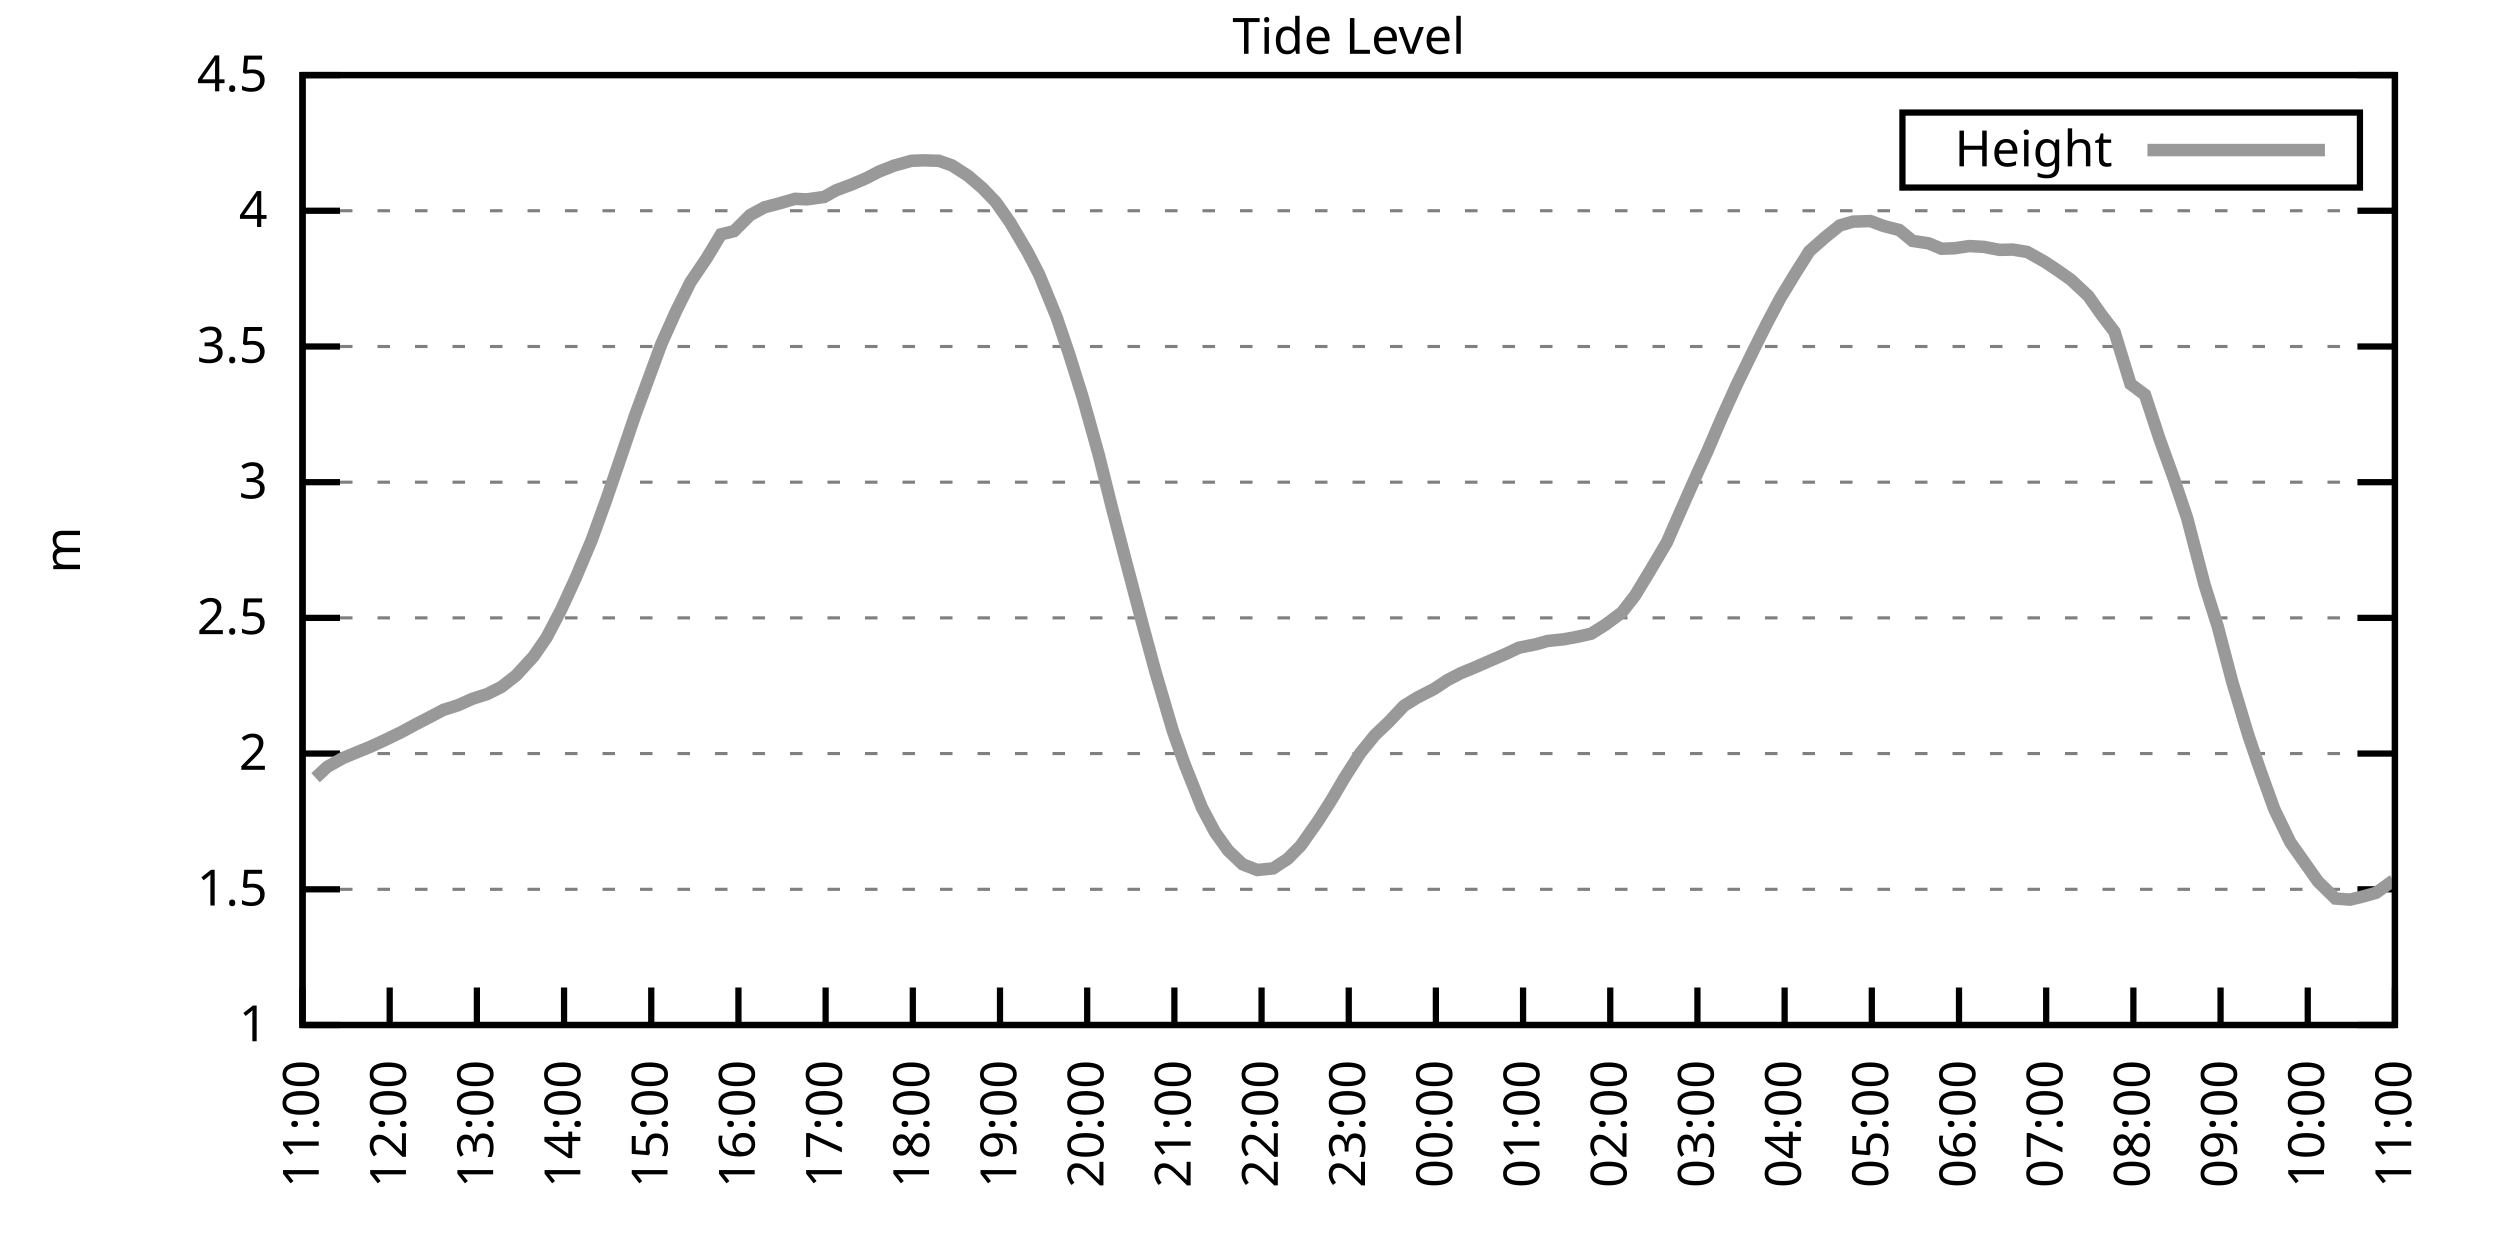
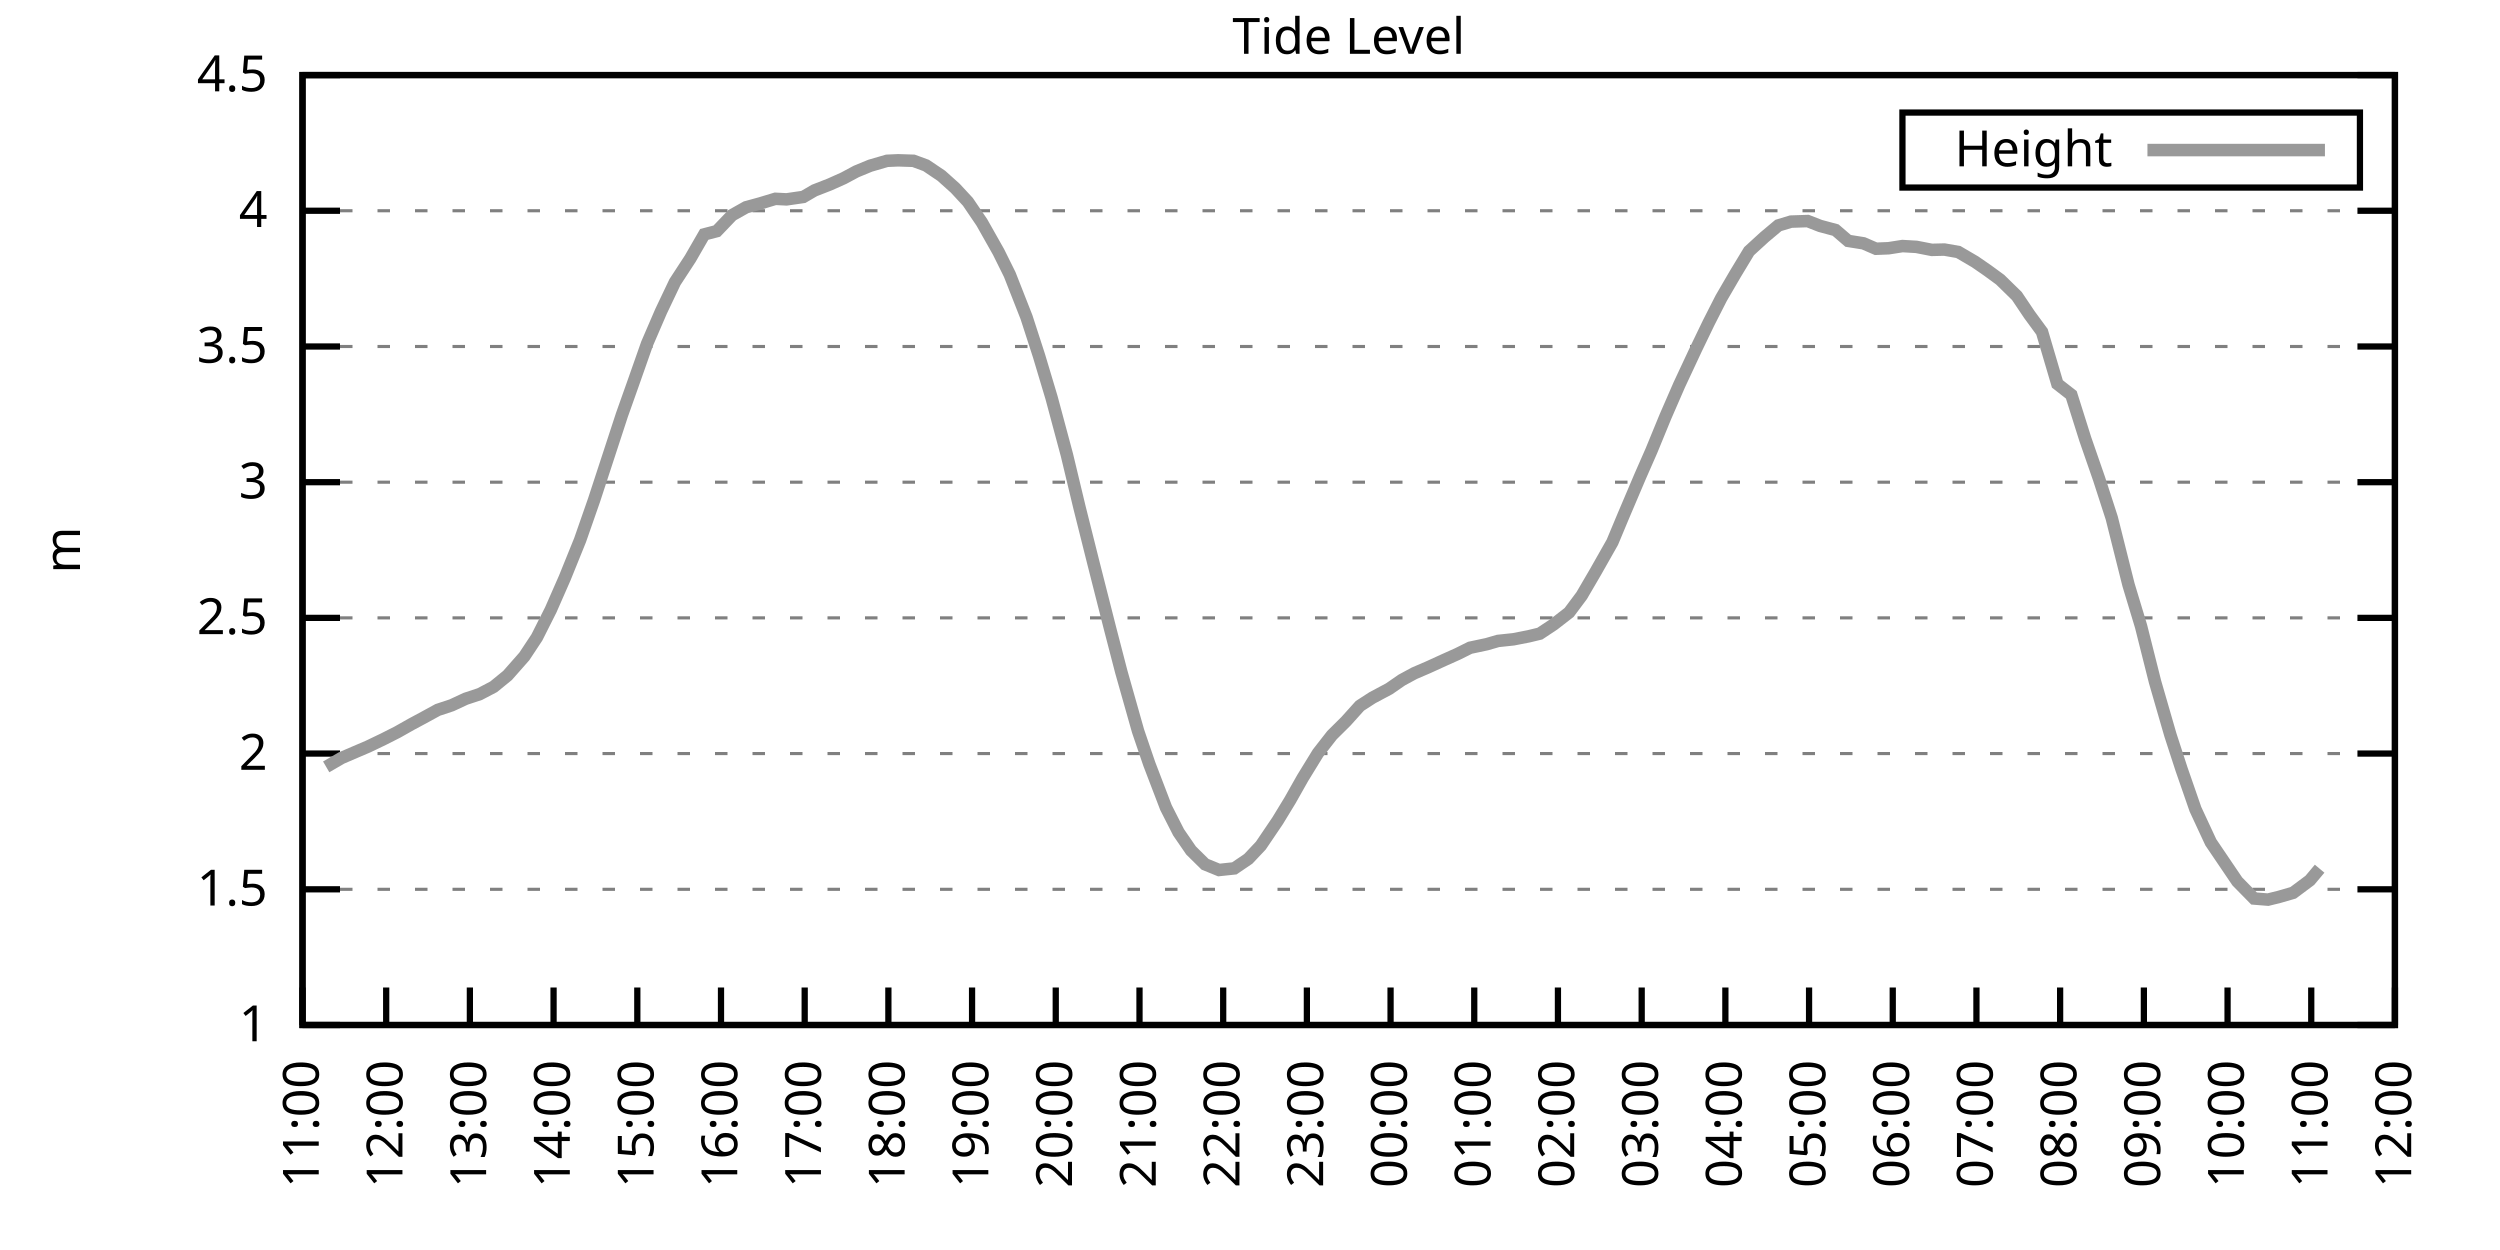
<svg xmlns="http://www.w3.org/2000/svg" xmlns:xlink="http://www.w3.org/1999/xlink" width="400" height="200" viewBox="0 0 400 200">
  <g id="gnuplot_canvas">
    <rect x="0" y="0" width="400" height="200" fill="none" />
    <defs>
      <circle id="gpDot" r="0.5" stroke-width="0.5" stroke="currentColor" />
      <path id="gpPt0" stroke-width="0.333" stroke="currentColor" d="M-1,0 h2 M0,-1 v2" />
      <path id="gpPt1" stroke-width="0.333" stroke="currentColor" d="M-1,-1 L1,1 M1,-1 L-1,1" />
      <path id="gpPt2" stroke-width="0.333" stroke="currentColor" d="M-1,0 L1,0 M0,-1 L0,1 M-1,-1 L1,1 M-1,1 L1,-1" />
      <rect id="gpPt3" stroke-width="0.333" stroke="currentColor" x="-1" y="-1" width="2" height="2" />
      <rect id="gpPt4" stroke-width="0.333" stroke="currentColor" fill="currentColor" x="-1" y="-1" width="2" height="2" />
      <circle id="gpPt5" stroke-width="0.333" stroke="currentColor" cx="0" cy="0" r="1" />
      <use xlink:href="#gpPt5" id="gpPt6" fill="currentColor" stroke="none" />
      <path id="gpPt7" stroke-width="0.333" stroke="currentColor" d="M0,-1.33 L-1.33,0.67 L1.33,0.67 z" />
      <use xlink:href="#gpPt7" id="gpPt8" fill="currentColor" stroke="none" />
      <use xlink:href="#gpPt7" id="gpPt9" stroke="currentColor" transform="rotate(180)" />
      <use xlink:href="#gpPt9" id="gpPt10" fill="currentColor" stroke="none" />
      <use xlink:href="#gpPt3" id="gpPt11" stroke="currentColor" transform="rotate(45)" />
      <use xlink:href="#gpPt11" id="gpPt12" fill="currentColor" stroke="none" />
      <path id="gpPt13" stroke-width="0.333" stroke="currentColor" d="M0,1.330 L1.265,0.411 L0.782,-1.067 L-0.782,-1.076 L-1.265,0.411 z" />
      <use xlink:href="#gpPt13" id="gpPt14" fill="currentColor" stroke="none" />
      <filter id="textbox" filterUnits="objectBoundingBox" x="0" y="0" height="1" width="1">
        <feFlood flood-color="white" flood-opacity="1" result="bgnd" />
        <feComposite in="SourceGraphic" in2="bgnd" operator="atop" />
      </filter>
      <filter id="greybox" filterUnits="objectBoundingBox" x="0" y="0" height="1" width="1">
        <feFlood flood-color="lightgrey" flood-opacity="1" result="grey" />
        <feComposite in="SourceGraphic" in2="grey" operator="atop" />
      </filter>
    </defs>
    <g fill="none" color="white" stroke="currentColor" stroke-width="1.00" stroke-linecap="butt" stroke-linejoin="miter">
</g>
    <g fill="none" color="black" stroke="currentColor" stroke-width="1.00" stroke-linecap="butt" stroke-linejoin="miter">
      <g stroke="none" shape-rendering="crispEdges">
        <polygon fill="rgb(255, 255, 255)" points="48.40,164.00 383.18,164.00 383.18,12.02 48.40,12.02 " />
      </g>
    </g>
    <g fill="none" color="black" stroke="currentColor" stroke-width="1.00" stroke-linecap="butt" stroke-linejoin="miter">
</g>
    <g fill="none" color="black" stroke="black" stroke-width="0.50" stroke-linecap="butt" stroke-linejoin="miter">
</g>
    <g fill="none" color="gray" stroke="currentColor" stroke-width="0.50" stroke-linecap="butt" stroke-linejoin="miter">
      <path stroke="gray" stroke-dasharray="2,4" class="gridline" d="M48.40,164.00 L383.19,164.00  " />
    </g>
    <g fill="none" color="gray" stroke="gray" stroke-width="1.00" stroke-linecap="butt" stroke-linejoin="miter">
</g>
    <g fill="none" color="black" stroke="currentColor" stroke-width="1.00" stroke-linecap="butt" stroke-linejoin="miter">
      <path stroke="black" d="M48.40,164.00 L54.40,164.00 M383.19,164.00 L377.19,164.00  " />
      <g transform="translate(42.80,166.60)" stroke="none" fill="black" font-family="Sans" font-size="8.00" text-anchor="end">
        <text>
          <tspan font-family="Sans"> 1</tspan>
        </text>
      </g>
    </g>
    <g fill="none" color="black" stroke="currentColor" stroke-width="1.00" stroke-linecap="butt" stroke-linejoin="miter">
</g>
    <g fill="none" color="black" stroke="black" stroke-width="0.50" stroke-linecap="butt" stroke-linejoin="miter">
</g>
    <g fill="none" color="gray" stroke="currentColor" stroke-width="0.50" stroke-linecap="butt" stroke-linejoin="miter">
      <path stroke="gray" stroke-dasharray="2,4" class="gridline" d="M48.40,142.29 L383.19,142.29  " />
    </g>
    <g fill="none" color="gray" stroke="gray" stroke-width="1.00" stroke-linecap="butt" stroke-linejoin="miter">
</g>
    <g fill="none" color="black" stroke="currentColor" stroke-width="1.00" stroke-linecap="butt" stroke-linejoin="miter">
      <path stroke="black" d="M48.40,142.29 L54.40,142.29 M383.19,142.29 L377.19,142.29  " />
      <g transform="translate(42.80,144.89)" stroke="none" fill="black" font-family="Sans" font-size="8.00" text-anchor="end">
        <text>
          <tspan font-family="Sans"> 1.5</tspan>
        </text>
      </g>
    </g>
    <g fill="none" color="black" stroke="currentColor" stroke-width="1.00" stroke-linecap="butt" stroke-linejoin="miter">
</g>
    <g fill="none" color="black" stroke="black" stroke-width="0.50" stroke-linecap="butt" stroke-linejoin="miter">
</g>
    <g fill="none" color="gray" stroke="currentColor" stroke-width="0.50" stroke-linecap="butt" stroke-linejoin="miter">
      <path stroke="gray" stroke-dasharray="2,4" class="gridline" d="M48.40,120.57 L383.19,120.57  " />
    </g>
    <g fill="none" color="gray" stroke="gray" stroke-width="1.00" stroke-linecap="butt" stroke-linejoin="miter">
</g>
    <g fill="none" color="black" stroke="currentColor" stroke-width="1.00" stroke-linecap="butt" stroke-linejoin="miter">
      <path stroke="black" d="M48.40,120.57 L54.40,120.57 M383.19,120.57 L377.19,120.57  " />
      <g transform="translate(42.80,123.17)" stroke="none" fill="black" font-family="Sans" font-size="8.00" text-anchor="end">
        <text>
          <tspan font-family="Sans"> 2</tspan>
        </text>
      </g>
    </g>
    <g fill="none" color="black" stroke="currentColor" stroke-width="1.00" stroke-linecap="butt" stroke-linejoin="miter">
</g>
    <g fill="none" color="black" stroke="black" stroke-width="0.50" stroke-linecap="butt" stroke-linejoin="miter">
</g>
    <g fill="none" color="gray" stroke="currentColor" stroke-width="0.50" stroke-linecap="butt" stroke-linejoin="miter">
      <path stroke="gray" stroke-dasharray="2,4" class="gridline" d="M48.40,98.86 L383.19,98.86  " />
    </g>
    <g fill="none" color="gray" stroke="gray" stroke-width="1.00" stroke-linecap="butt" stroke-linejoin="miter">
</g>
    <g fill="none" color="black" stroke="currentColor" stroke-width="1.00" stroke-linecap="butt" stroke-linejoin="miter">
      <path stroke="black" d="M48.40,98.86 L54.40,98.86 M383.19,98.86 L377.19,98.86  " />
      <g transform="translate(42.80,101.46)" stroke="none" fill="black" font-family="Sans" font-size="8.00" text-anchor="end">
        <text>
          <tspan font-family="Sans"> 2.5</tspan>
        </text>
      </g>
    </g>
    <g fill="none" color="black" stroke="currentColor" stroke-width="1.00" stroke-linecap="butt" stroke-linejoin="miter">
</g>
    <g fill="none" color="black" stroke="black" stroke-width="0.50" stroke-linecap="butt" stroke-linejoin="miter">
</g>
    <g fill="none" color="gray" stroke="currentColor" stroke-width="0.50" stroke-linecap="butt" stroke-linejoin="miter">
      <path stroke="gray" stroke-dasharray="2,4" class="gridline" d="M48.40,77.15 L383.19,77.15  " />
    </g>
    <g fill="none" color="gray" stroke="gray" stroke-width="1.00" stroke-linecap="butt" stroke-linejoin="miter">
</g>
    <g fill="none" color="black" stroke="currentColor" stroke-width="1.00" stroke-linecap="butt" stroke-linejoin="miter">
      <path stroke="black" d="M48.40,77.15 L54.40,77.15 M383.19,77.15 L377.19,77.15  " />
      <g transform="translate(42.80,79.75)" stroke="none" fill="black" font-family="Sans" font-size="8.00" text-anchor="end">
        <text>
          <tspan font-family="Sans"> 3</tspan>
        </text>
      </g>
    </g>
    <g fill="none" color="black" stroke="currentColor" stroke-width="1.00" stroke-linecap="butt" stroke-linejoin="miter">
</g>
    <g fill="none" color="black" stroke="black" stroke-width="0.50" stroke-linecap="butt" stroke-linejoin="miter">
</g>
    <g fill="none" color="gray" stroke="currentColor" stroke-width="0.50" stroke-linecap="butt" stroke-linejoin="miter">
      <path stroke="gray" stroke-dasharray="2,4" class="gridline" d="M48.40,55.44 L383.19,55.44  " />
    </g>
    <g fill="none" color="gray" stroke="gray" stroke-width="1.00" stroke-linecap="butt" stroke-linejoin="miter">
</g>
    <g fill="none" color="black" stroke="currentColor" stroke-width="1.00" stroke-linecap="butt" stroke-linejoin="miter">
      <path stroke="black" d="M48.40,55.44 L54.40,55.44 M383.19,55.44 L377.19,55.44  " />
      <g transform="translate(42.80,58.04)" stroke="none" fill="black" font-family="Sans" font-size="8.00" text-anchor="end">
        <text>
          <tspan font-family="Sans"> 3.5</tspan>
        </text>
      </g>
    </g>
    <g fill="none" color="black" stroke="currentColor" stroke-width="1.00" stroke-linecap="butt" stroke-linejoin="miter">
</g>
    <g fill="none" color="black" stroke="black" stroke-width="0.50" stroke-linecap="butt" stroke-linejoin="miter">
</g>
    <g fill="none" color="gray" stroke="currentColor" stroke-width="0.50" stroke-linecap="butt" stroke-linejoin="miter">
      <path stroke="gray" stroke-dasharray="2,4" class="gridline" d="M48.40,33.72 L383.19,33.72  " />
    </g>
    <g fill="none" color="gray" stroke="gray" stroke-width="1.00" stroke-linecap="butt" stroke-linejoin="miter">
</g>
    <g fill="none" color="black" stroke="currentColor" stroke-width="1.00" stroke-linecap="butt" stroke-linejoin="miter">
      <path stroke="black" d="M48.40,33.72 L54.40,33.72 M383.19,33.72 L377.19,33.72  " />
      <g transform="translate(42.80,36.32)" stroke="none" fill="black" font-family="Sans" font-size="8.00" text-anchor="end">
        <text>
          <tspan font-family="Sans"> 4</tspan>
        </text>
      </g>
    </g>
    <g fill="none" color="black" stroke="currentColor" stroke-width="1.00" stroke-linecap="butt" stroke-linejoin="miter">
</g>
    <g fill="none" color="black" stroke="black" stroke-width="0.50" stroke-linecap="butt" stroke-linejoin="miter">
</g>
    <g fill="none" color="gray" stroke="currentColor" stroke-width="0.50" stroke-linecap="butt" stroke-linejoin="miter">
      <path stroke="gray" stroke-dasharray="2,4" class="gridline" d="M48.40,12.01 L383.19,12.01  " />
    </g>
    <g fill="none" color="gray" stroke="gray" stroke-width="1.00" stroke-linecap="butt" stroke-linejoin="miter">
</g>
    <g fill="none" color="black" stroke="currentColor" stroke-width="1.00" stroke-linecap="butt" stroke-linejoin="miter">
      <path stroke="black" d="M48.40,12.01 L54.40,12.01 M383.19,12.01 L377.19,12.01  " />
      <g transform="translate(42.80,14.61)" stroke="none" fill="black" font-family="Sans" font-size="8.00" text-anchor="end">
        <text>
          <tspan font-family="Sans"> 4.5</tspan>
        </text>
      </g>
    </g>
    <g fill="none" color="black" stroke="currentColor" stroke-width="1.00" stroke-linecap="butt" stroke-linejoin="miter">
      <path stroke="black" d="M48.40,164.00 L48.40,158.00  " />
      <g transform="translate(51.00,169.60) rotate(270.00)" stroke="none" fill="black" font-family="Sans" font-size="8.00" text-anchor="end">
        <text>
          <tspan font-family="Sans">11:00</tspan>
        </text>
      </g>
    </g>
    <g fill="none" color="black" stroke="currentColor" stroke-width="1.00" stroke-linecap="butt" stroke-linejoin="miter">
-       <path stroke="black" d="M62.35,164.00 L62.35,158.00  " />
-       <g transform="translate(64.95,169.60) rotate(270.00)" stroke="none" fill="black" font-family="Sans" font-size="8.00" text-anchor="end">
+       <path stroke="black" d="M61.79,164.00 L61.79,158.00  " />
+       <g transform="translate(64.39,169.60) rotate(270.00)" stroke="none" fill="black" font-family="Sans" font-size="8.00" text-anchor="end">
        <text>
          <tspan font-family="Sans">12:00</tspan>
        </text>
      </g>
    </g>
    <g fill="none" color="black" stroke="currentColor" stroke-width="1.00" stroke-linecap="butt" stroke-linejoin="miter">
-       <path stroke="black" d="M76.30,164.00 L76.30,158.00  " />
-       <g transform="translate(78.90,169.60) rotate(270.00)" stroke="none" fill="black" font-family="Sans" font-size="8.00" text-anchor="end">
+       <path stroke="black" d="M75.18,164.00 L75.18,158.00  " />
+       <g transform="translate(77.78,169.60) rotate(270.00)" stroke="none" fill="black" font-family="Sans" font-size="8.00" text-anchor="end">
        <text>
          <tspan font-family="Sans">13:00</tspan>
        </text>
      </g>
    </g>
    <g fill="none" color="black" stroke="currentColor" stroke-width="1.00" stroke-linecap="butt" stroke-linejoin="miter">
-       <path stroke="black" d="M90.25,164.00 L90.25,158.00  " />
-       <g transform="translate(92.85,169.60) rotate(270.00)" stroke="none" fill="black" font-family="Sans" font-size="8.00" text-anchor="end">
+       <path stroke="black" d="M88.57,164.00 L88.57,158.00  " />
+       <g transform="translate(91.17,169.60) rotate(270.00)" stroke="none" fill="black" font-family="Sans" font-size="8.00" text-anchor="end">
        <text>
          <tspan font-family="Sans">14:00</tspan>
        </text>
      </g>
    </g>
    <g fill="none" color="black" stroke="currentColor" stroke-width="1.00" stroke-linecap="butt" stroke-linejoin="miter">
-       <path stroke="black" d="M104.20,164.00 L104.20,158.00  " />
-       <g transform="translate(106.80,169.60) rotate(270.00)" stroke="none" fill="black" font-family="Sans" font-size="8.00" text-anchor="end">
+       <path stroke="black" d="M101.97,164.00 L101.97,158.00  " />
+       <g transform="translate(104.57,169.60) rotate(270.00)" stroke="none" fill="black" font-family="Sans" font-size="8.00" text-anchor="end">
        <text>
          <tspan font-family="Sans">15:00</tspan>
        </text>
      </g>
    </g>
    <g fill="none" color="black" stroke="currentColor" stroke-width="1.00" stroke-linecap="butt" stroke-linejoin="miter">
-       <path stroke="black" d="M118.15,164.00 L118.15,158.00  " />
-       <g transform="translate(120.75,169.60) rotate(270.00)" stroke="none" fill="black" font-family="Sans" font-size="8.00" text-anchor="end">
+       <path stroke="black" d="M115.36,164.00 L115.36,158.00  " />
+       <g transform="translate(117.96,169.60) rotate(270.00)" stroke="none" fill="black" font-family="Sans" font-size="8.00" text-anchor="end">
        <text>
          <tspan font-family="Sans">16:00</tspan>
        </text>
      </g>
    </g>
    <g fill="none" color="black" stroke="currentColor" stroke-width="1.00" stroke-linecap="butt" stroke-linejoin="miter">
-       <path stroke="black" d="M132.10,164.00 L132.10,158.00  " />
-       <g transform="translate(134.70,169.60) rotate(270.00)" stroke="none" fill="black" font-family="Sans" font-size="8.00" text-anchor="end">
+       <path stroke="black" d="M128.75,164.00 L128.75,158.00  " />
+       <g transform="translate(131.35,169.60) rotate(270.00)" stroke="none" fill="black" font-family="Sans" font-size="8.00" text-anchor="end">
        <text>
          <tspan font-family="Sans">17:00</tspan>
        </text>
      </g>
    </g>
    <g fill="none" color="black" stroke="currentColor" stroke-width="1.00" stroke-linecap="butt" stroke-linejoin="miter">
-       <path stroke="black" d="M146.05,164.00 L146.05,158.00  " />
-       <g transform="translate(148.65,169.60) rotate(270.00)" stroke="none" fill="black" font-family="Sans" font-size="8.00" text-anchor="end">
+       <path stroke="black" d="M142.14,164.00 L142.14,158.00  " />
+       <g transform="translate(144.74,169.60) rotate(270.00)" stroke="none" fill="black" font-family="Sans" font-size="8.00" text-anchor="end">
        <text>
          <tspan font-family="Sans">18:00</tspan>
        </text>
      </g>
    </g>
    <g fill="none" color="black" stroke="currentColor" stroke-width="1.00" stroke-linecap="butt" stroke-linejoin="miter">
-       <path stroke="black" d="M160.00,164.00 L160.00,158.00  " />
-       <g transform="translate(162.60,169.60) rotate(270.00)" stroke="none" fill="black" font-family="Sans" font-size="8.00" text-anchor="end">
+       <path stroke="black" d="M155.53,164.00 L155.53,158.00  " />
+       <g transform="translate(158.13,169.60) rotate(270.00)" stroke="none" fill="black" font-family="Sans" font-size="8.00" text-anchor="end">
        <text>
          <tspan font-family="Sans">19:00</tspan>
        </text>
      </g>
    </g>
    <g fill="none" color="black" stroke="currentColor" stroke-width="1.00" stroke-linecap="butt" stroke-linejoin="miter">
-       <path stroke="black" d="M173.95,164.00 L173.95,158.00  " />
-       <g transform="translate(176.55,169.60) rotate(270.00)" stroke="none" fill="black" font-family="Sans" font-size="8.00" text-anchor="end">
+       <path stroke="black" d="M168.92,164.00 L168.92,158.00  " />
+       <g transform="translate(171.52,169.60) rotate(270.00)" stroke="none" fill="black" font-family="Sans" font-size="8.00" text-anchor="end">
        <text>
          <tspan font-family="Sans">20:00</tspan>
        </text>
      </g>
    </g>
    <g fill="none" color="black" stroke="currentColor" stroke-width="1.00" stroke-linecap="butt" stroke-linejoin="miter">
-       <path stroke="black" d="M187.90,164.00 L187.90,158.00  " />
-       <g transform="translate(190.50,169.60) rotate(270.00)" stroke="none" fill="black" font-family="Sans" font-size="8.00" text-anchor="end">
+       <path stroke="black" d="M182.32,164.00 L182.32,158.00  " />
+       <g transform="translate(184.92,169.60) rotate(270.00)" stroke="none" fill="black" font-family="Sans" font-size="8.00" text-anchor="end">
        <text>
          <tspan font-family="Sans">21:00</tspan>
        </text>
      </g>
    </g>
    <g fill="none" color="black" stroke="currentColor" stroke-width="1.00" stroke-linecap="butt" stroke-linejoin="miter">
-       <path stroke="black" d="M201.85,164.00 L201.85,158.00  " />
-       <g transform="translate(204.45,169.60) rotate(270.00)" stroke="none" fill="black" font-family="Sans" font-size="8.00" text-anchor="end">
+       <path stroke="black" d="M195.71,164.00 L195.71,158.00  " />
+       <g transform="translate(198.31,169.60) rotate(270.00)" stroke="none" fill="black" font-family="Sans" font-size="8.00" text-anchor="end">
        <text>
          <tspan font-family="Sans">22:00</tspan>
        </text>
      </g>
    </g>
    <g fill="none" color="black" stroke="currentColor" stroke-width="1.00" stroke-linecap="butt" stroke-linejoin="miter">
-       <path stroke="black" d="M215.80,164.00 L215.80,158.00  " />
-       <g transform="translate(218.40,169.60) rotate(270.00)" stroke="none" fill="black" font-family="Sans" font-size="8.00" text-anchor="end">
+       <path stroke="black" d="M209.10,164.00 L209.10,158.00  " />
+       <g transform="translate(211.70,169.60) rotate(270.00)" stroke="none" fill="black" font-family="Sans" font-size="8.00" text-anchor="end">
        <text>
          <tspan font-family="Sans">23:00</tspan>
        </text>
      </g>
    </g>
    <g fill="none" color="black" stroke="currentColor" stroke-width="1.00" stroke-linecap="butt" stroke-linejoin="miter">
-       <path stroke="black" d="M229.74,164.00 L229.74,158.00  " />
-       <g transform="translate(232.34,169.60) rotate(270.00)" stroke="none" fill="black" font-family="Sans" font-size="8.00" text-anchor="end">
+       <path stroke="black" d="M222.49,164.00 L222.49,158.00  " />
+       <g transform="translate(225.09,169.60) rotate(270.00)" stroke="none" fill="black" font-family="Sans" font-size="8.00" text-anchor="end">
        <text>
          <tspan font-family="Sans">00:00</tspan>
        </text>
      </g>
    </g>
    <g fill="none" color="black" stroke="currentColor" stroke-width="1.00" stroke-linecap="butt" stroke-linejoin="miter">
-       <path stroke="black" d="M243.69,164.00 L243.69,158.00  " />
-       <g transform="translate(246.29,169.60) rotate(270.00)" stroke="none" fill="black" font-family="Sans" font-size="8.00" text-anchor="end">
+       <path stroke="black" d="M235.88,164.00 L235.88,158.00  " />
+       <g transform="translate(238.48,169.60) rotate(270.00)" stroke="none" fill="black" font-family="Sans" font-size="8.00" text-anchor="end">
        <text>
          <tspan font-family="Sans">01:00</tspan>
        </text>
      </g>
    </g>
    <g fill="none" color="black" stroke="currentColor" stroke-width="1.00" stroke-linecap="butt" stroke-linejoin="miter">
-       <path stroke="black" d="M257.64,164.00 L257.64,158.00  " />
-       <g transform="translate(260.24,169.60) rotate(270.00)" stroke="none" fill="black" font-family="Sans" font-size="8.00" text-anchor="end">
+       <path stroke="black" d="M249.27,164.00 L249.27,158.00  " />
+       <g transform="translate(251.87,169.60) rotate(270.00)" stroke="none" fill="black" font-family="Sans" font-size="8.00" text-anchor="end">
        <text>
          <tspan font-family="Sans">02:00</tspan>
        </text>
      </g>
    </g>
    <g fill="none" color="black" stroke="currentColor" stroke-width="1.00" stroke-linecap="butt" stroke-linejoin="miter">
-       <path stroke="black" d="M271.59,164.00 L271.59,158.00  " />
-       <g transform="translate(274.19,169.60) rotate(270.00)" stroke="none" fill="black" font-family="Sans" font-size="8.00" text-anchor="end">
+       <path stroke="black" d="M262.67,164.00 L262.67,158.00  " />
+       <g transform="translate(265.27,169.60) rotate(270.00)" stroke="none" fill="black" font-family="Sans" font-size="8.00" text-anchor="end">
        <text>
          <tspan font-family="Sans">03:00</tspan>
        </text>
      </g>
    </g>
    <g fill="none" color="black" stroke="currentColor" stroke-width="1.00" stroke-linecap="butt" stroke-linejoin="miter">
-       <path stroke="black" d="M285.54,164.00 L285.54,158.00  " />
-       <g transform="translate(288.14,169.60) rotate(270.00)" stroke="none" fill="black" font-family="Sans" font-size="8.00" text-anchor="end">
+       <path stroke="black" d="M276.06,164.00 L276.06,158.00  " />
+       <g transform="translate(278.66,169.60) rotate(270.00)" stroke="none" fill="black" font-family="Sans" font-size="8.00" text-anchor="end">
        <text>
          <tspan font-family="Sans">04:00</tspan>
        </text>
      </g>
    </g>
    <g fill="none" color="black" stroke="currentColor" stroke-width="1.00" stroke-linecap="butt" stroke-linejoin="miter">
-       <path stroke="black" d="M299.49,164.00 L299.49,158.00  " />
-       <g transform="translate(302.09,169.60) rotate(270.00)" stroke="none" fill="black" font-family="Sans" font-size="8.00" text-anchor="end">
+       <path stroke="black" d="M289.45,164.00 L289.45,158.00  " />
+       <g transform="translate(292.05,169.60) rotate(270.00)" stroke="none" fill="black" font-family="Sans" font-size="8.00" text-anchor="end">
        <text>
          <tspan font-family="Sans">05:00</tspan>
        </text>
      </g>
    </g>
    <g fill="none" color="black" stroke="currentColor" stroke-width="1.00" stroke-linecap="butt" stroke-linejoin="miter">
-       <path stroke="black" d="M313.44,164.00 L313.44,158.00  " />
-       <g transform="translate(316.04,169.60) rotate(270.00)" stroke="none" fill="black" font-family="Sans" font-size="8.00" text-anchor="end">
+       <path stroke="black" d="M302.84,164.00 L302.84,158.00  " />
+       <g transform="translate(305.44,169.60) rotate(270.00)" stroke="none" fill="black" font-family="Sans" font-size="8.00" text-anchor="end">
        <text>
          <tspan font-family="Sans">06:00</tspan>
        </text>
      </g>
    </g>
    <g fill="none" color="black" stroke="currentColor" stroke-width="1.00" stroke-linecap="butt" stroke-linejoin="miter">
-       <path stroke="black" d="M327.39,164.00 L327.39,158.00  " />
-       <g transform="translate(329.99,169.60) rotate(270.00)" stroke="none" fill="black" font-family="Sans" font-size="8.00" text-anchor="end">
+       <path stroke="black" d="M316.23,164.00 L316.23,158.00  " />
+       <g transform="translate(318.83,169.60) rotate(270.00)" stroke="none" fill="black" font-family="Sans" font-size="8.00" text-anchor="end">
        <text>
          <tspan font-family="Sans">07:00</tspan>
        </text>
      </g>
    </g>
    <g fill="none" color="black" stroke="currentColor" stroke-width="1.00" stroke-linecap="butt" stroke-linejoin="miter">
-       <path stroke="black" d="M341.34,164.00 L341.34,158.00  " />
-       <g transform="translate(343.94,169.60) rotate(270.00)" stroke="none" fill="black" font-family="Sans" font-size="8.00" text-anchor="end">
+       <path stroke="black" d="M329.62,164.00 L329.62,158.00  " />
+       <g transform="translate(332.22,169.60) rotate(270.00)" stroke="none" fill="black" font-family="Sans" font-size="8.00" text-anchor="end">
        <text>
          <tspan font-family="Sans">08:00</tspan>
        </text>
      </g>
    </g>
    <g fill="none" color="black" stroke="currentColor" stroke-width="1.00" stroke-linecap="butt" stroke-linejoin="miter">
-       <path stroke="black" d="M355.29,164.00 L355.29,158.00  " />
-       <g transform="translate(357.89,169.60) rotate(270.00)" stroke="none" fill="black" font-family="Sans" font-size="8.00" text-anchor="end">
+       <path stroke="black" d="M343.02,164.00 L343.02,158.00  " />
+       <g transform="translate(345.62,169.60) rotate(270.00)" stroke="none" fill="black" font-family="Sans" font-size="8.00" text-anchor="end">
        <text>
          <tspan font-family="Sans">09:00</tspan>
        </text>
      </g>
    </g>
    <g fill="none" color="black" stroke="currentColor" stroke-width="1.00" stroke-linecap="butt" stroke-linejoin="miter">
-       <path stroke="black" d="M369.24,164.00 L369.24,158.00  " />
-       <g transform="translate(371.84,169.60) rotate(270.00)" stroke="none" fill="black" font-family="Sans" font-size="8.00" text-anchor="end">
+       <path stroke="black" d="M356.41,164.00 L356.41,158.00  " />
+       <g transform="translate(359.01,169.60) rotate(270.00)" stroke="none" fill="black" font-family="Sans" font-size="8.00" text-anchor="end">
        <text>
          <tspan font-family="Sans">10:00</tspan>
+         </text>
+       </g>
+     </g>
+     <g fill="none" color="black" stroke="currentColor" stroke-width="1.00" stroke-linecap="butt" stroke-linejoin="miter">
+       <path stroke="black" d="M369.80,164.00 L369.80,158.00  " />
+       <g transform="translate(372.40,169.60) rotate(270.00)" stroke="none" fill="black" font-family="Sans" font-size="8.00" text-anchor="end">
+         <text>
+           <tspan font-family="Sans">11:00</tspan>
        </text>
      </g>
    </g>
    <g fill="none" color="black" stroke="currentColor" stroke-width="1.00" stroke-linecap="butt" stroke-linejoin="miter">
      <path stroke="black" d="M383.19,164.00 L383.19,158.00  " />
      <g transform="translate(385.79,169.60) rotate(270.00)" stroke="none" fill="black" font-family="Sans" font-size="8.00" text-anchor="end">
        <text>
-           <tspan font-family="Sans">11:00</tspan>
+           <tspan font-family="Sans">12:00</tspan>
        </text>
      </g>
    </g>
    <g fill="none" color="black" stroke="currentColor" stroke-width="1.00" stroke-linecap="butt" stroke-linejoin="miter">
</g>
    <g fill="none" color="black" stroke="currentColor" stroke-width="1.00" stroke-linecap="butt" stroke-linejoin="miter">
      <path stroke="black" d="M48.40,12.01 L48.40,164.00 L383.19,164.00 L383.19,12.01 L48.40,12.01 Z  " />
    </g>
    <g fill="none" color="black" stroke="currentColor" stroke-width="1.00" stroke-linecap="butt" stroke-linejoin="miter">
</g>
    <g fill="none" color="black" stroke="currentColor" stroke-width="1.00" stroke-linecap="butt" stroke-linejoin="miter">
      <path stroke="black" d="M304.39,30.01 L304.39,18.01 L377.59,18.01 L377.59,30.01 L304.39,30.01 Z  " />
    </g>
    <g id="Tide_level_plot_1">
      <g fill="none" color="white" stroke="black" stroke-width="2.00" stroke-linecap="butt" stroke-linejoin="miter">
</g>
      <g fill="none" color="black" stroke="currentColor" stroke-width="2.00" stroke-linecap="butt" stroke-linejoin="miter">
        <g transform="translate(337.99,26.61)" stroke="none" fill="black" font-family="Sans" font-size="8.00" text-anchor="end">
          <text>
            <tspan font-family="Sans">Height</tspan>
          </text>
        </g>
      </g>
      <g fill="none" color="black" stroke="currentColor" stroke-width="2.00" stroke-linecap="butt" stroke-linejoin="miter">
-         <path stroke="rgb(153, 153, 153)" d="M343.59,24.01 L371.99,24.01 M50.49,124.44 L52.35,122.70 L54.91,121.27 L57.23,120.31 L59.33,119.45 L61.88,118.27   L64.21,117.14 L66.53,115.88 L68.63,114.80 L70.95,113.58 L73.28,112.84 L75.60,111.80 L77.93,111.06 L80.25,109.89   L82.58,108.07 L85.37,105.03 L87.46,101.99 L89.78,97.56 L92.11,92.48 L94.67,86.40 L96.99,80.01 L99.32,73.20   L101.64,66.38 L103.50,61.34 L105.83,55.00 L108.15,49.83 L110.48,45.14 L113.03,41.37 L115.36,37.50 L117.45,36.98   L120.01,34.42 L122.33,33.16 L124.66,32.55 L127.22,31.81 L129.08,31.90 L131.87,31.51 L133.72,30.47 L136.28,29.51   L138.61,28.51 L140.70,27.43 L143.02,26.51 L145.81,25.73 L147.67,25.65 L150.23,25.73 L152.32,26.47 L154.88,28.12   L157.21,30.12 L159.30,32.29 L161.62,35.59 L164.41,40.32 L166.27,43.93 L169.06,50.75 L171.16,56.96 L173.25,63.64   L175.81,72.81 L177.90,81.19 L180.22,90.09 L183.01,100.64 L184.87,107.50 L187.66,116.97 L189.52,122.22 L192.31,129.22   L194.41,133.17 L196.50,136.08 L198.82,138.29 L201.15,139.20 L203.71,138.94 L206.03,137.42 L208.12,135.30 L210.91,131.34   L213.01,128.04 L215.10,124.48 L217.65,120.49 L219.98,117.62 L222.30,115.41 L224.63,112.93 L226.72,111.63 L229.51,110.20   L231.60,108.81 L233.70,107.72 L236.02,106.76 L238.58,105.64 L240.90,104.64 L243.00,103.64 L245.79,103.07 L247.65,102.55   L250.20,102.29 L252.76,101.81 L254.62,101.38 L256.95,99.90 L259.50,97.99 L261.60,95.30 L263.92,91.48 L266.71,86.75   L268.57,82.49 L271.36,76.19 L273.22,72.11 L275.55,66.68 L277.87,61.56 L280.66,55.83 L282.75,51.66 L284.85,47.71   L287.17,43.88 L289.50,40.19 L292.05,37.94 L294.38,36.07 L296.47,35.46 L299.26,35.37 L301.35,36.15 L303.91,36.81   L306.00,38.54 L308.56,38.93 L310.65,39.80 L312.74,39.72 L315.07,39.37 L317.39,39.50 L319.95,39.98 L322.04,39.93   L324.37,40.32 L327.16,41.89 L329.25,43.28 L331.34,44.75 L334.13,47.36 L336.23,50.35 L338.32,53.09 L340.88,61.43   L343.20,63.17 L345.53,70.24 L347.85,76.67 L349.94,82.88 L352.73,93.56 L354.83,100.21 L357.15,109.07 L359.71,117.58   L361.57,123.05 L363.89,129.48 L366.45,134.77 L370.87,141.03 L373.66,143.76 L375.98,143.94 L377.84,143.50 L380.17,142.85   L382.96,140.85  " />
+         <path stroke="rgb(153, 153, 153)" d="M343.59,24.01 L371.99,24.01 M52.19,122.70 L54.65,121.27 L56.88,120.31 L58.89,119.45 L61.35,118.27 L63.58,117.14   L65.81,115.88 L67.82,114.80 L70.05,113.58 L72.28,112.84 L74.51,111.80 L76.75,111.06 L78.98,109.89 L81.21,108.07   L83.89,105.03 L85.90,101.99 L88.13,97.56 L90.36,92.48 L92.82,86.40 L95.05,80.01 L97.28,73.20 L99.51,66.38   L101.30,61.34 L103.53,55.00 L105.76,49.83 L107.99,45.14 L110.45,41.37 L112.68,37.50 L114.69,36.98 L117.14,34.42   L119.38,33.16 L121.61,32.55 L124.06,31.81 L125.85,31.90 L128.53,31.51 L130.31,30.47 L132.77,29.51 L135.00,28.51   L137.01,27.43 L139.24,26.51 L141.92,25.73 L143.70,25.65 L146.16,25.73 L148.17,26.47 L150.62,28.12 L152.85,30.12   L154.86,32.29 L157.10,35.59 L159.77,40.32 L161.56,43.93 L164.24,50.75 L166.25,56.96 L168.25,63.64 L170.71,72.81   L172.72,81.19 L174.95,90.09 L177.63,100.64 L179.41,107.50 L182.09,116.97 L183.88,122.22 L186.56,129.22 L188.57,133.17   L190.57,136.08 L192.81,138.29 L195.04,139.20 L197.49,138.94 L199.73,137.42 L201.73,135.30 L204.41,131.34 L206.42,128.04   L208.43,124.48 L210.88,120.49 L213.12,117.62 L215.35,115.41 L217.58,112.93 L219.59,111.63 L222.27,110.20 L224.28,108.81   L226.29,107.72 L228.52,106.76 L230.97,105.64 L233.20,104.64 L235.21,103.64 L237.89,103.07 L239.68,102.55 L242.13,102.29   L244.59,101.81 L246.37,101.38 L248.60,99.90 L251.06,97.99 L253.07,95.30 L255.30,91.48 L257.98,86.75 L259.76,82.49   L262.44,76.19 L264.23,72.11 L266.46,66.68 L268.69,61.56 L271.37,55.83 L273.38,51.66 L275.39,47.71 L277.62,43.88   L279.85,40.19 L282.31,37.94 L284.54,36.07 L286.55,35.46 L289.23,35.37 L291.23,36.15 L293.69,36.81 L295.70,38.54   L298.15,38.93 L300.16,39.80 L302.17,39.72 L304.40,39.37 L306.63,39.50 L309.09,39.98 L311.10,39.93 L313.33,40.32   L316.01,41.89 L318.02,43.28 L320.03,44.75 L322.70,47.36 L324.71,50.35 L326.72,53.09 L329.18,61.43 L331.41,63.17   L333.64,70.24 L335.87,76.67 L337.88,82.88 L340.56,93.56 L342.57,100.21 L344.80,109.07 L347.26,117.58 L349.04,123.05   L351.27,129.48 L353.73,134.77 L357.97,141.03 L360.65,143.76 L362.88,143.94 L364.66,143.50 L366.90,142.85 L369.58,140.85   L371.14,138.99  " />
      </g>
    </g>
    <g fill="none" color="black" stroke="currentColor" stroke-width="2.00" stroke-linecap="butt" stroke-linejoin="miter">
</g>
    <g fill="none" color="black" stroke="black" stroke-width="1.00" stroke-linecap="butt" stroke-linejoin="miter">
</g>
    <g fill="none" color="black" stroke="currentColor" stroke-width="1.00" stroke-linecap="butt" stroke-linejoin="miter">
      <path stroke="black" d="M48.40,12.01 L48.40,164.00 L383.19,164.00 L383.19,12.01 L48.40,12.01 Z  " />
      <g transform="translate(12.80,88.01) rotate(270.00)" stroke="none" fill="black" font-family="Sans" font-size="8.00" text-anchor="middle">
        <text>
          <tspan font-family="Sans">m</tspan>
        </text>
      </g>
    </g>
    <g fill="none" color="black" stroke="currentColor" stroke-width="1.00" stroke-linecap="butt" stroke-linejoin="miter">
</g>
    <g fill="none" color="black" stroke="currentColor" stroke-width="1.00" stroke-linecap="butt" stroke-linejoin="miter">
      <g transform="translate(215.79,8.61)" stroke="none" fill="black" font-family="Sans" font-size="8.00" text-anchor="middle">
        <text>
          <tspan font-family="Sans">Tide Level</tspan>
        </text>
      </g>
    </g>
    <g fill="none" color="black" stroke="currentColor" stroke-width="1.00" stroke-linecap="butt" stroke-linejoin="miter">
</g>
  </g>
</svg>
